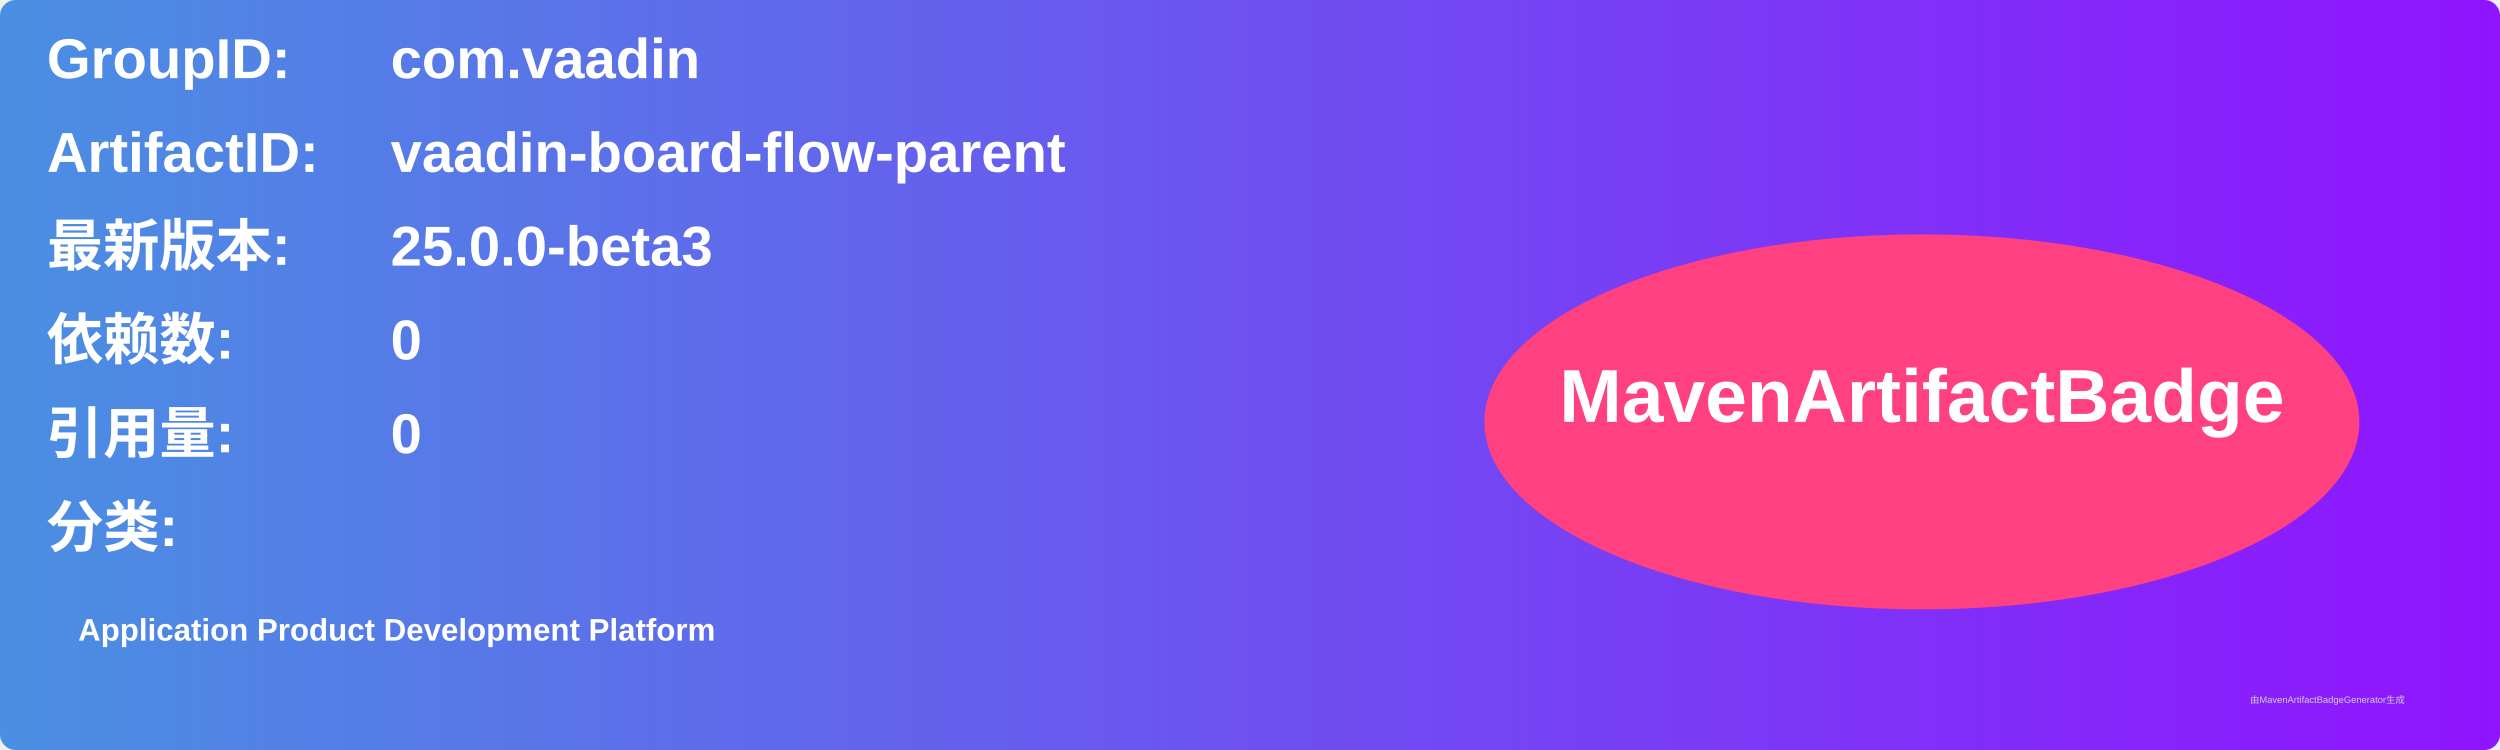
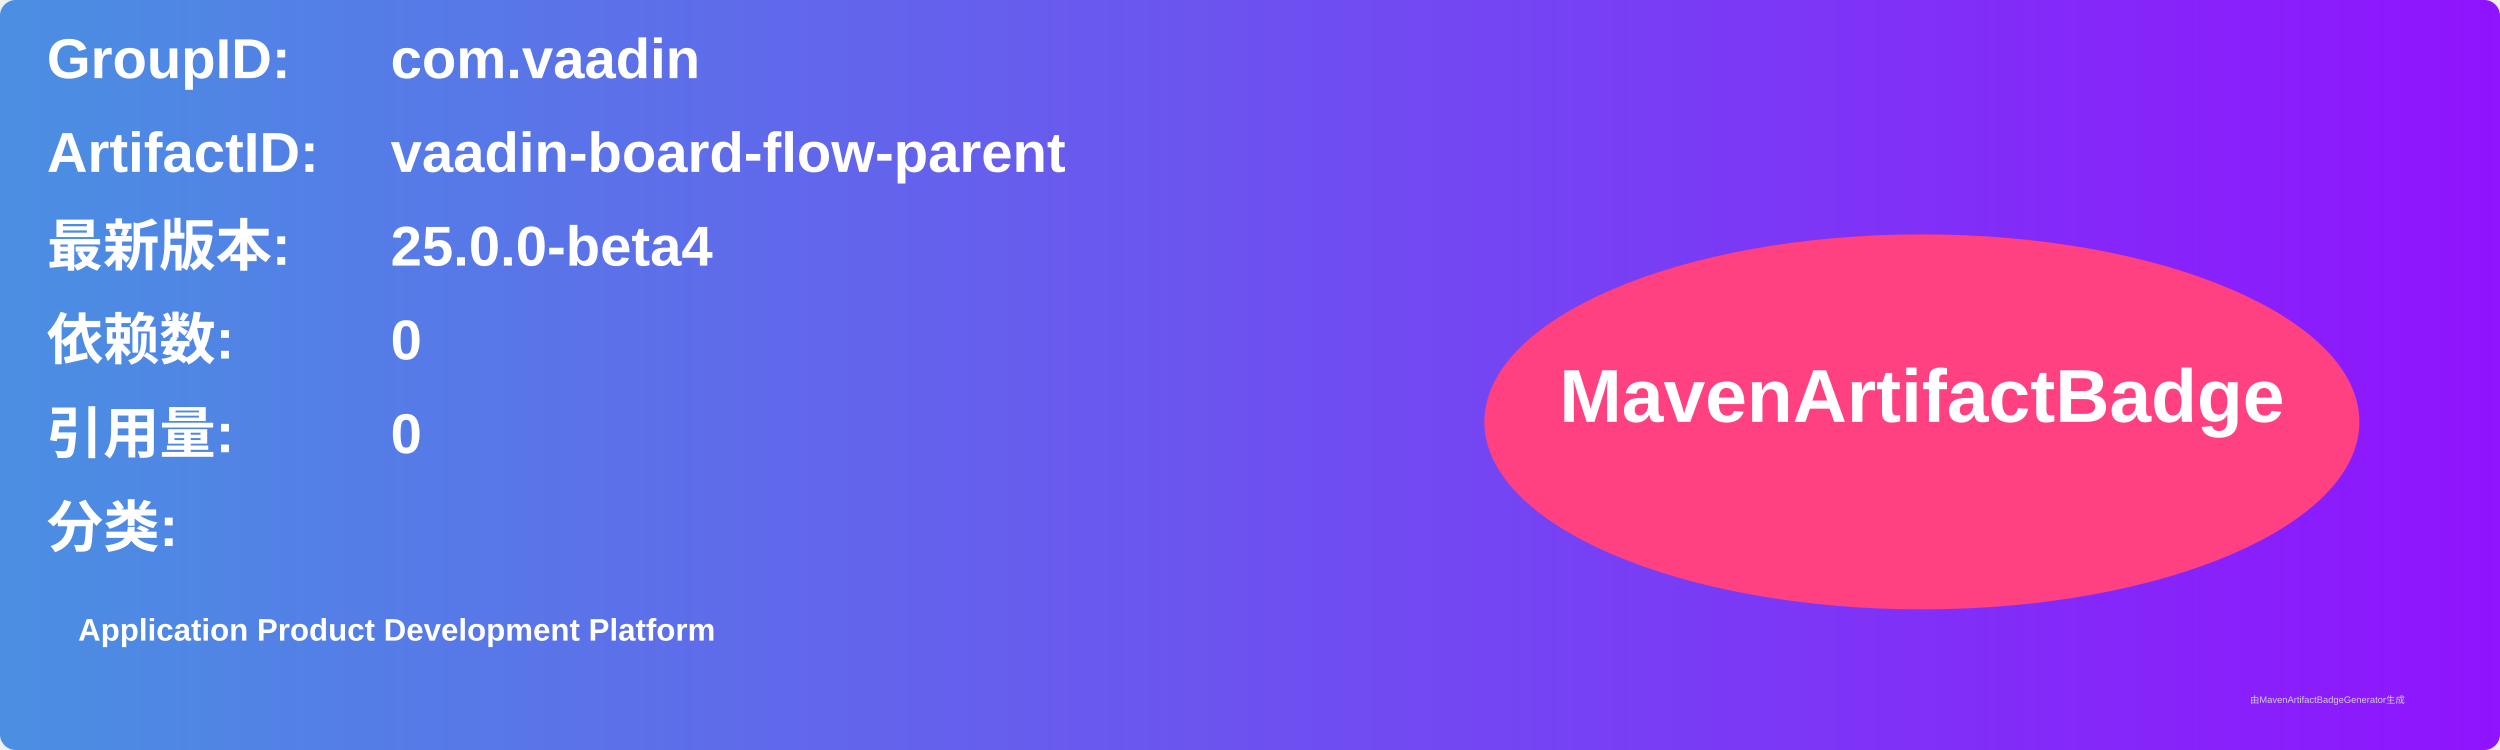
<svg xmlns="http://www.w3.org/2000/svg" width="800" height="240" viewBox="0 0 800 240">
  <linearGradient id="grad" x1="0%" y1="0%" x2="100%" y2="0%">
    <stop offset="0%" stop-color="#4a90e2" />
    <stop offset="100%" stop-color="#9013fe" />
  </linearGradient>
  <rect width="100%" height="100%" rx="5" ry="5" fill="url(#grad)" />
  <g transform="translate(15, 15)">
    <text x="0" y="10" font-family="Arial" font-size="18" fill="white" font-weight="bold" width="260">GroupID:</text>
    <text x="110" y="10" font-family="Arial" font-size="18" fill="white" font-weight="bold" width="460">com.vaadin</text>
    <text x="0" y="40" font-family="Arial" font-size="18" fill="white" font-weight="bold" width="260">ArtifactID:</text>
    <text x="110" y="40" font-family="Arial" font-size="18" fill="white" font-weight="bold" width="460">vaadin-board-flow-parent</text>
    <text x="0" y="70" font-family="Arial" font-size="18" fill="white" font-weight="bold">最新版本:</text>
    <text x="110" y="70" font-family="Arial" font-size="18" fill="white" font-weight="bold">
-       <tspan font-weight="bold">25.0.0-beta3</tspan>
+       <tspan font-weight="bold">25.0.0-beta4</tspan>
    </text>
    <text x="0" y="100" font-family="Arial" font-size="18" fill="white" font-weight="bold">依赖数: </text>
    <text x="110" y="100" font-family="Arial" font-size="18" fill="white">
      <tspan font-weight="bold">0</tspan>
    </text>
    <text x="0" y="130" font-family="Arial" font-size="18" fill="white" font-weight="bold">引用量: </text>
    <text x="110" y="130" font-family="Arial" font-size="18" fill="white">
      <tspan font-weight="bold">0</tspan>
    </text>
    <text x="0" y="160" font-family="Arial" font-size="18" fill="white" font-weight="bold">分类:</text>
    <text x="10" y="190" font-family="Arial" font-size="10" fill="white">
      <tspan font-weight="bold">Application Product Development Platform</tspan>
    </text>
    <ellipse cx="600" cy="120" rx="140" ry="60" fill="#ff4081" />
    <text x="600" y="120" text-anchor="middle" font-family="Arial" font-size="24" fill="white" font-weight="bold">MavenArtifactBadge</text>
  </g>
  <text x="720" y="225" font-family="Arial" font-size="3" fill="#d0d0d0">由MavenArtifactBadgeGenerator生成</text>
</svg>
